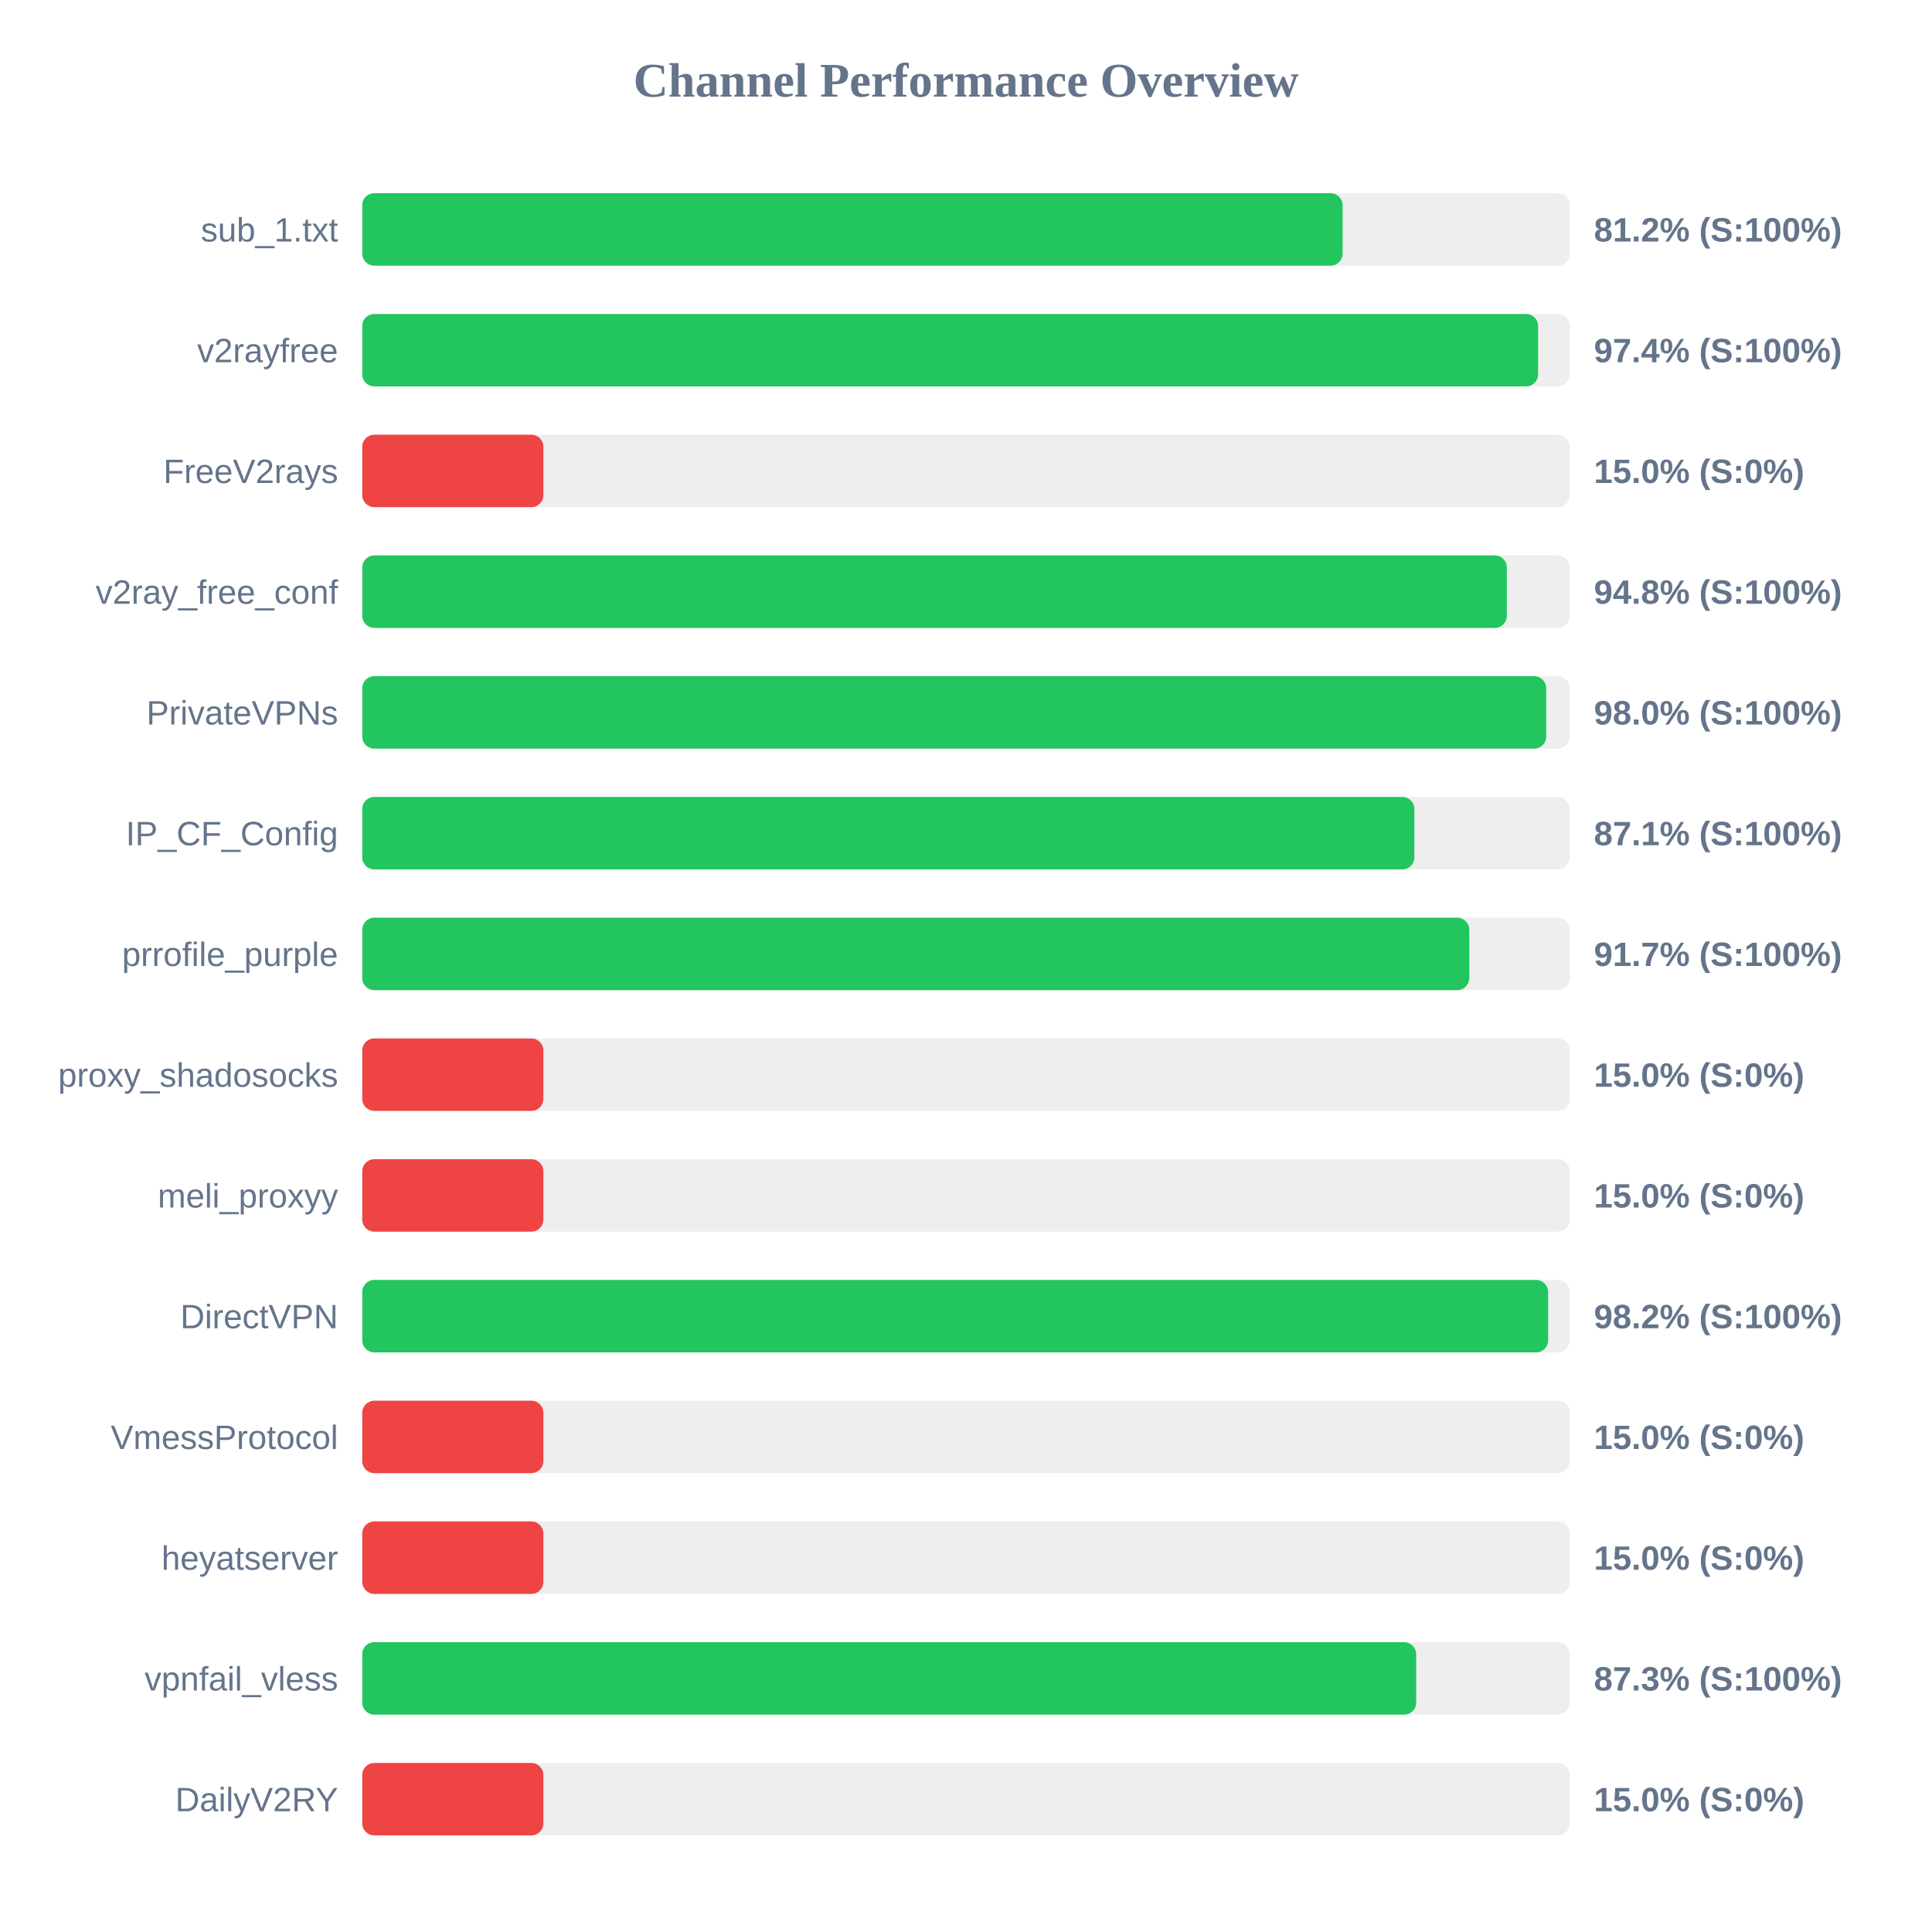
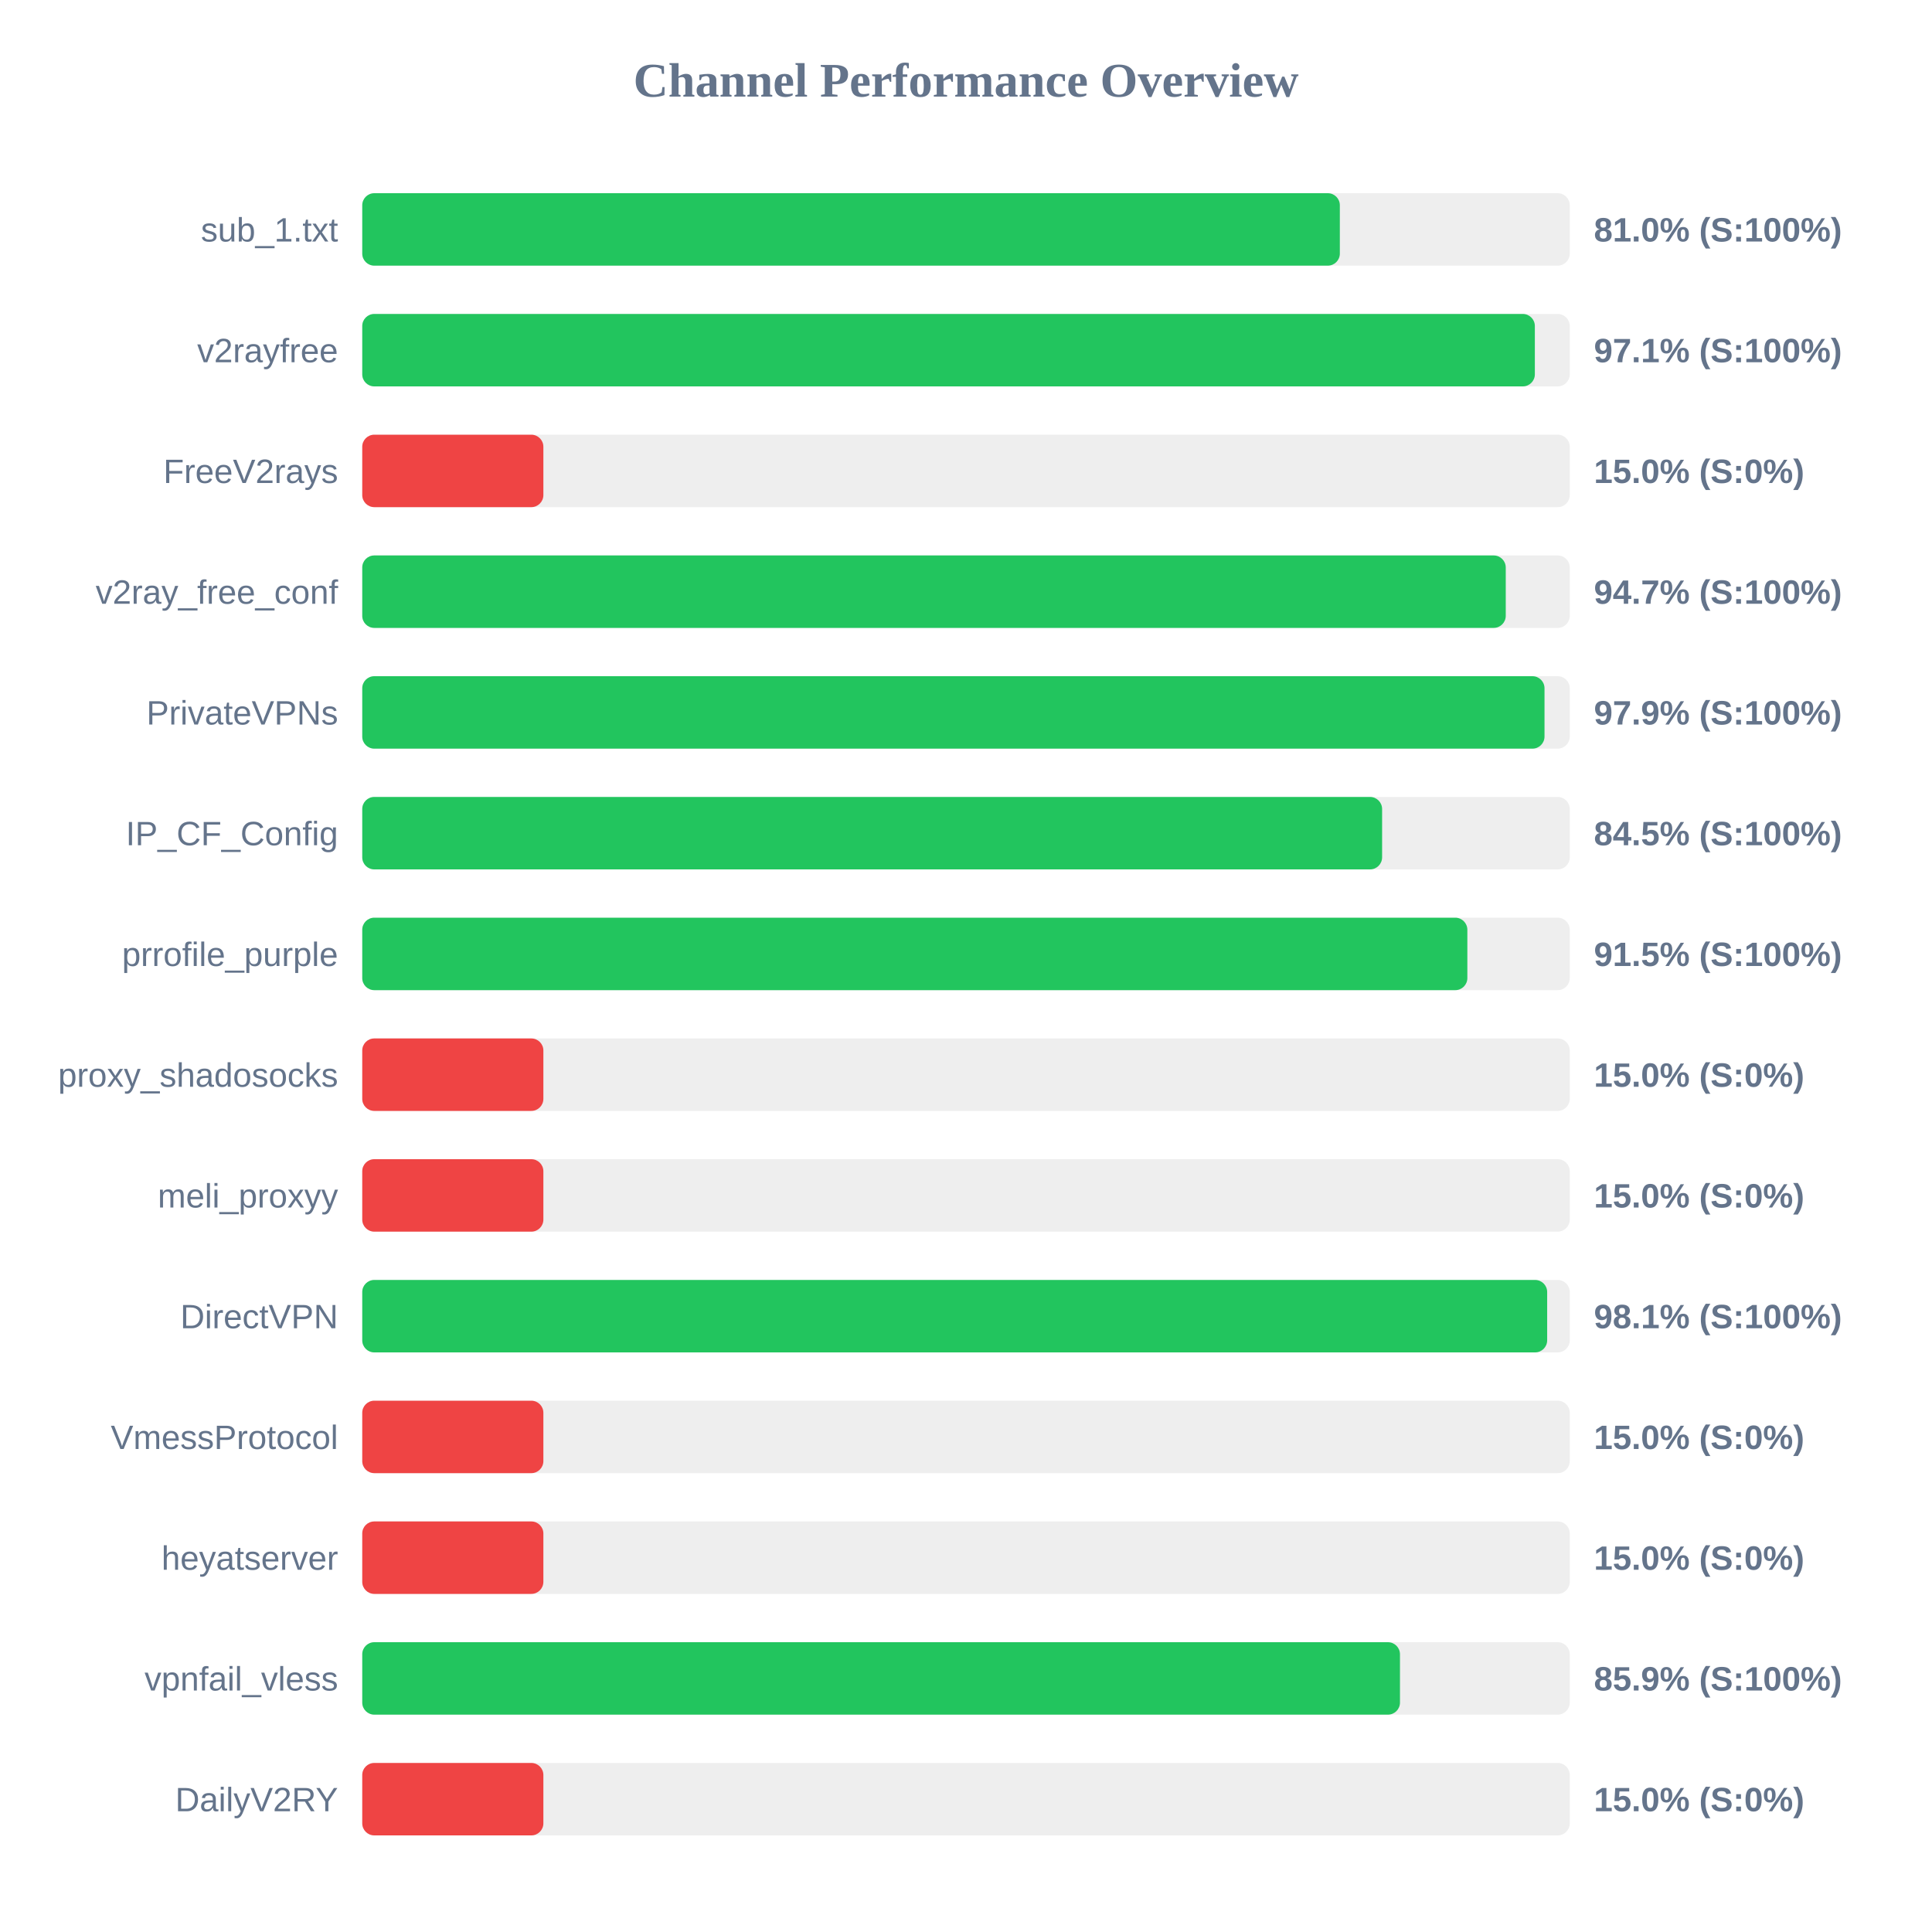
<svg xmlns="http://www.w3.org/2000/svg" width="800" height="800" version="1.1">
  <style>
        .row { font: 14px Arial; fill: #64748b; }
        .score { font: bold 14px Arial; fill: #64748b; }
    </style>
  <text x="400" y="40" text-anchor="middle" font-size="20px" font-weight="bold" fill="#64748b">Channel Performance Overview</text>
  <rect x="150" y="80" width="500" height="30" fill="#eee" rx="5" />
-   <rect x="150" y="80" width="405.95" height="30" fill="#22c55e" rx="5" />
+   <rect x="150" y="80" width="404.8" height="30" fill="#22c55e" rx="5" />
  <text x="140" y="100" text-anchor="end" class="row">sub_1.txt</text>
-   <text x="660" y="100" text-anchor="start" class="score">81.2% (S:100%)</text>
+   <text x="660" y="100" text-anchor="start" class="score">81.0% (S:100%)</text>
  <rect x="150" y="130" width="500" height="30" fill="#eee" rx="5" />
-   <rect x="150" y="130" width="486.9" height="30" fill="#22c55e" rx="5" />
+   <rect x="150" y="130" width="485.55" height="30" fill="#22c55e" rx="5" />
  <text x="140" y="150" text-anchor="end" class="row">v2rayfree</text>
-   <text x="660" y="150" text-anchor="start" class="score">97.4% (S:100%)</text>
+   <text x="660" y="150" text-anchor="start" class="score">97.1% (S:100%)</text>
  <rect x="150" y="180" width="500" height="30" fill="#eee" rx="5" />
  <rect x="150" y="180" width="75.0" height="30" fill="#ef4444" rx="5" />
  <text x="140" y="200" text-anchor="end" class="row">FreeV2rays</text>
  <text x="660" y="200" text-anchor="start" class="score">15.0% (S:0%)</text>
  <rect x="150" y="230" width="500" height="30" fill="#eee" rx="5" />
-   <rect x="150" y="230" width="473.95" height="30" fill="#22c55e" rx="5" />
+   <rect x="150" y="230" width="473.5" height="30" fill="#22c55e" rx="5" />
  <text x="140" y="250" text-anchor="end" class="row">v2ray_free_conf</text>
-   <text x="660" y="250" text-anchor="start" class="score">94.8% (S:100%)</text>
+   <text x="660" y="250" text-anchor="start" class="score">94.7% (S:100%)</text>
  <rect x="150" y="280" width="500" height="30" fill="#eee" rx="5" />
-   <rect x="150" y="280" width="490.25" height="30" fill="#22c55e" rx="5" />
+   <rect x="150" y="280" width="489.55" height="30" fill="#22c55e" rx="5" />
  <text x="140" y="300" text-anchor="end" class="row">PrivateVPNs</text>
-   <text x="660" y="300" text-anchor="start" class="score">98.0% (S:100%)</text>
+   <text x="660" y="300" text-anchor="start" class="score">97.9% (S:100%)</text>
  <rect x="150" y="330" width="500" height="30" fill="#eee" rx="5" />
-   <rect x="150" y="330" width="435.65" height="30" fill="#22c55e" rx="5" />
+   <rect x="150" y="330" width="422.3" height="30" fill="#22c55e" rx="5" />
  <text x="140" y="350" text-anchor="end" class="row">IP_CF_Config</text>
-   <text x="660" y="350" text-anchor="start" class="score">87.1% (S:100%)</text>
+   <text x="660" y="350" text-anchor="start" class="score">84.5% (S:100%)</text>
  <rect x="150" y="380" width="500" height="30" fill="#eee" rx="5" />
-   <rect x="150" y="380" width="458.4" height="30" fill="#22c55e" rx="5" />
+   <rect x="150" y="380" width="457.6" height="30" fill="#22c55e" rx="5" />
  <text x="140" y="400" text-anchor="end" class="row">prrofile_purple</text>
-   <text x="660" y="400" text-anchor="start" class="score">91.7% (S:100%)</text>
+   <text x="660" y="400" text-anchor="start" class="score">91.5% (S:100%)</text>
  <rect x="150" y="430" width="500" height="30" fill="#eee" rx="5" />
  <rect x="150" y="430" width="75.0" height="30" fill="#ef4444" rx="5" />
  <text x="140" y="450" text-anchor="end" class="row">proxy_shadosocks</text>
  <text x="660" y="450" text-anchor="start" class="score">15.0% (S:0%)</text>
  <rect x="150" y="480" width="500" height="30" fill="#eee" rx="5" />
  <rect x="150" y="480" width="75.0" height="30" fill="#ef4444" rx="5" />
  <text x="140" y="500" text-anchor="end" class="row">meli_proxyy</text>
  <text x="660" y="500" text-anchor="start" class="score">15.0% (S:0%)</text>
  <rect x="150" y="530" width="500" height="30" fill="#eee" rx="5" />
-   <rect x="150" y="530" width="491.05" height="30" fill="#22c55e" rx="5" />
+   <rect x="150" y="530" width="490.65" height="30" fill="#22c55e" rx="5" />
  <text x="140" y="550" text-anchor="end" class="row">DirectVPN</text>
-   <text x="660" y="550" text-anchor="start" class="score">98.2% (S:100%)</text>
+   <text x="660" y="550" text-anchor="start" class="score">98.1% (S:100%)</text>
  <rect x="150" y="580" width="500" height="30" fill="#eee" rx="5" />
  <rect x="150" y="580" width="75.0" height="30" fill="#ef4444" rx="5" />
  <text x="140" y="600" text-anchor="end" class="row">VmessProtocol</text>
  <text x="660" y="600" text-anchor="start" class="score">15.0% (S:0%)</text>
  <rect x="150" y="630" width="500" height="30" fill="#eee" rx="5" />
  <rect x="150" y="630" width="75.0" height="30" fill="#ef4444" rx="5" />
  <text x="140" y="650" text-anchor="end" class="row">heyatserver</text>
  <text x="660" y="650" text-anchor="start" class="score">15.0% (S:0%)</text>
  <rect x="150" y="680" width="500" height="30" fill="#eee" rx="5" />
-   <rect x="150" y="680" width="436.4" height="30" fill="#22c55e" rx="5" />
+   <rect x="150" y="680" width="429.7" height="30" fill="#22c55e" rx="5" />
  <text x="140" y="700" text-anchor="end" class="row">vpnfail_vless</text>
-   <text x="660" y="700" text-anchor="start" class="score">87.3% (S:100%)</text>
+   <text x="660" y="700" text-anchor="start" class="score">85.9% (S:100%)</text>
  <rect x="150" y="730" width="500" height="30" fill="#eee" rx="5" />
  <rect x="150" y="730" width="75.0" height="30" fill="#ef4444" rx="5" />
  <text x="140" y="750" text-anchor="end" class="row">DailyV2RY</text>
  <text x="660" y="750" text-anchor="start" class="score">15.0% (S:0%)</text>
</svg>
